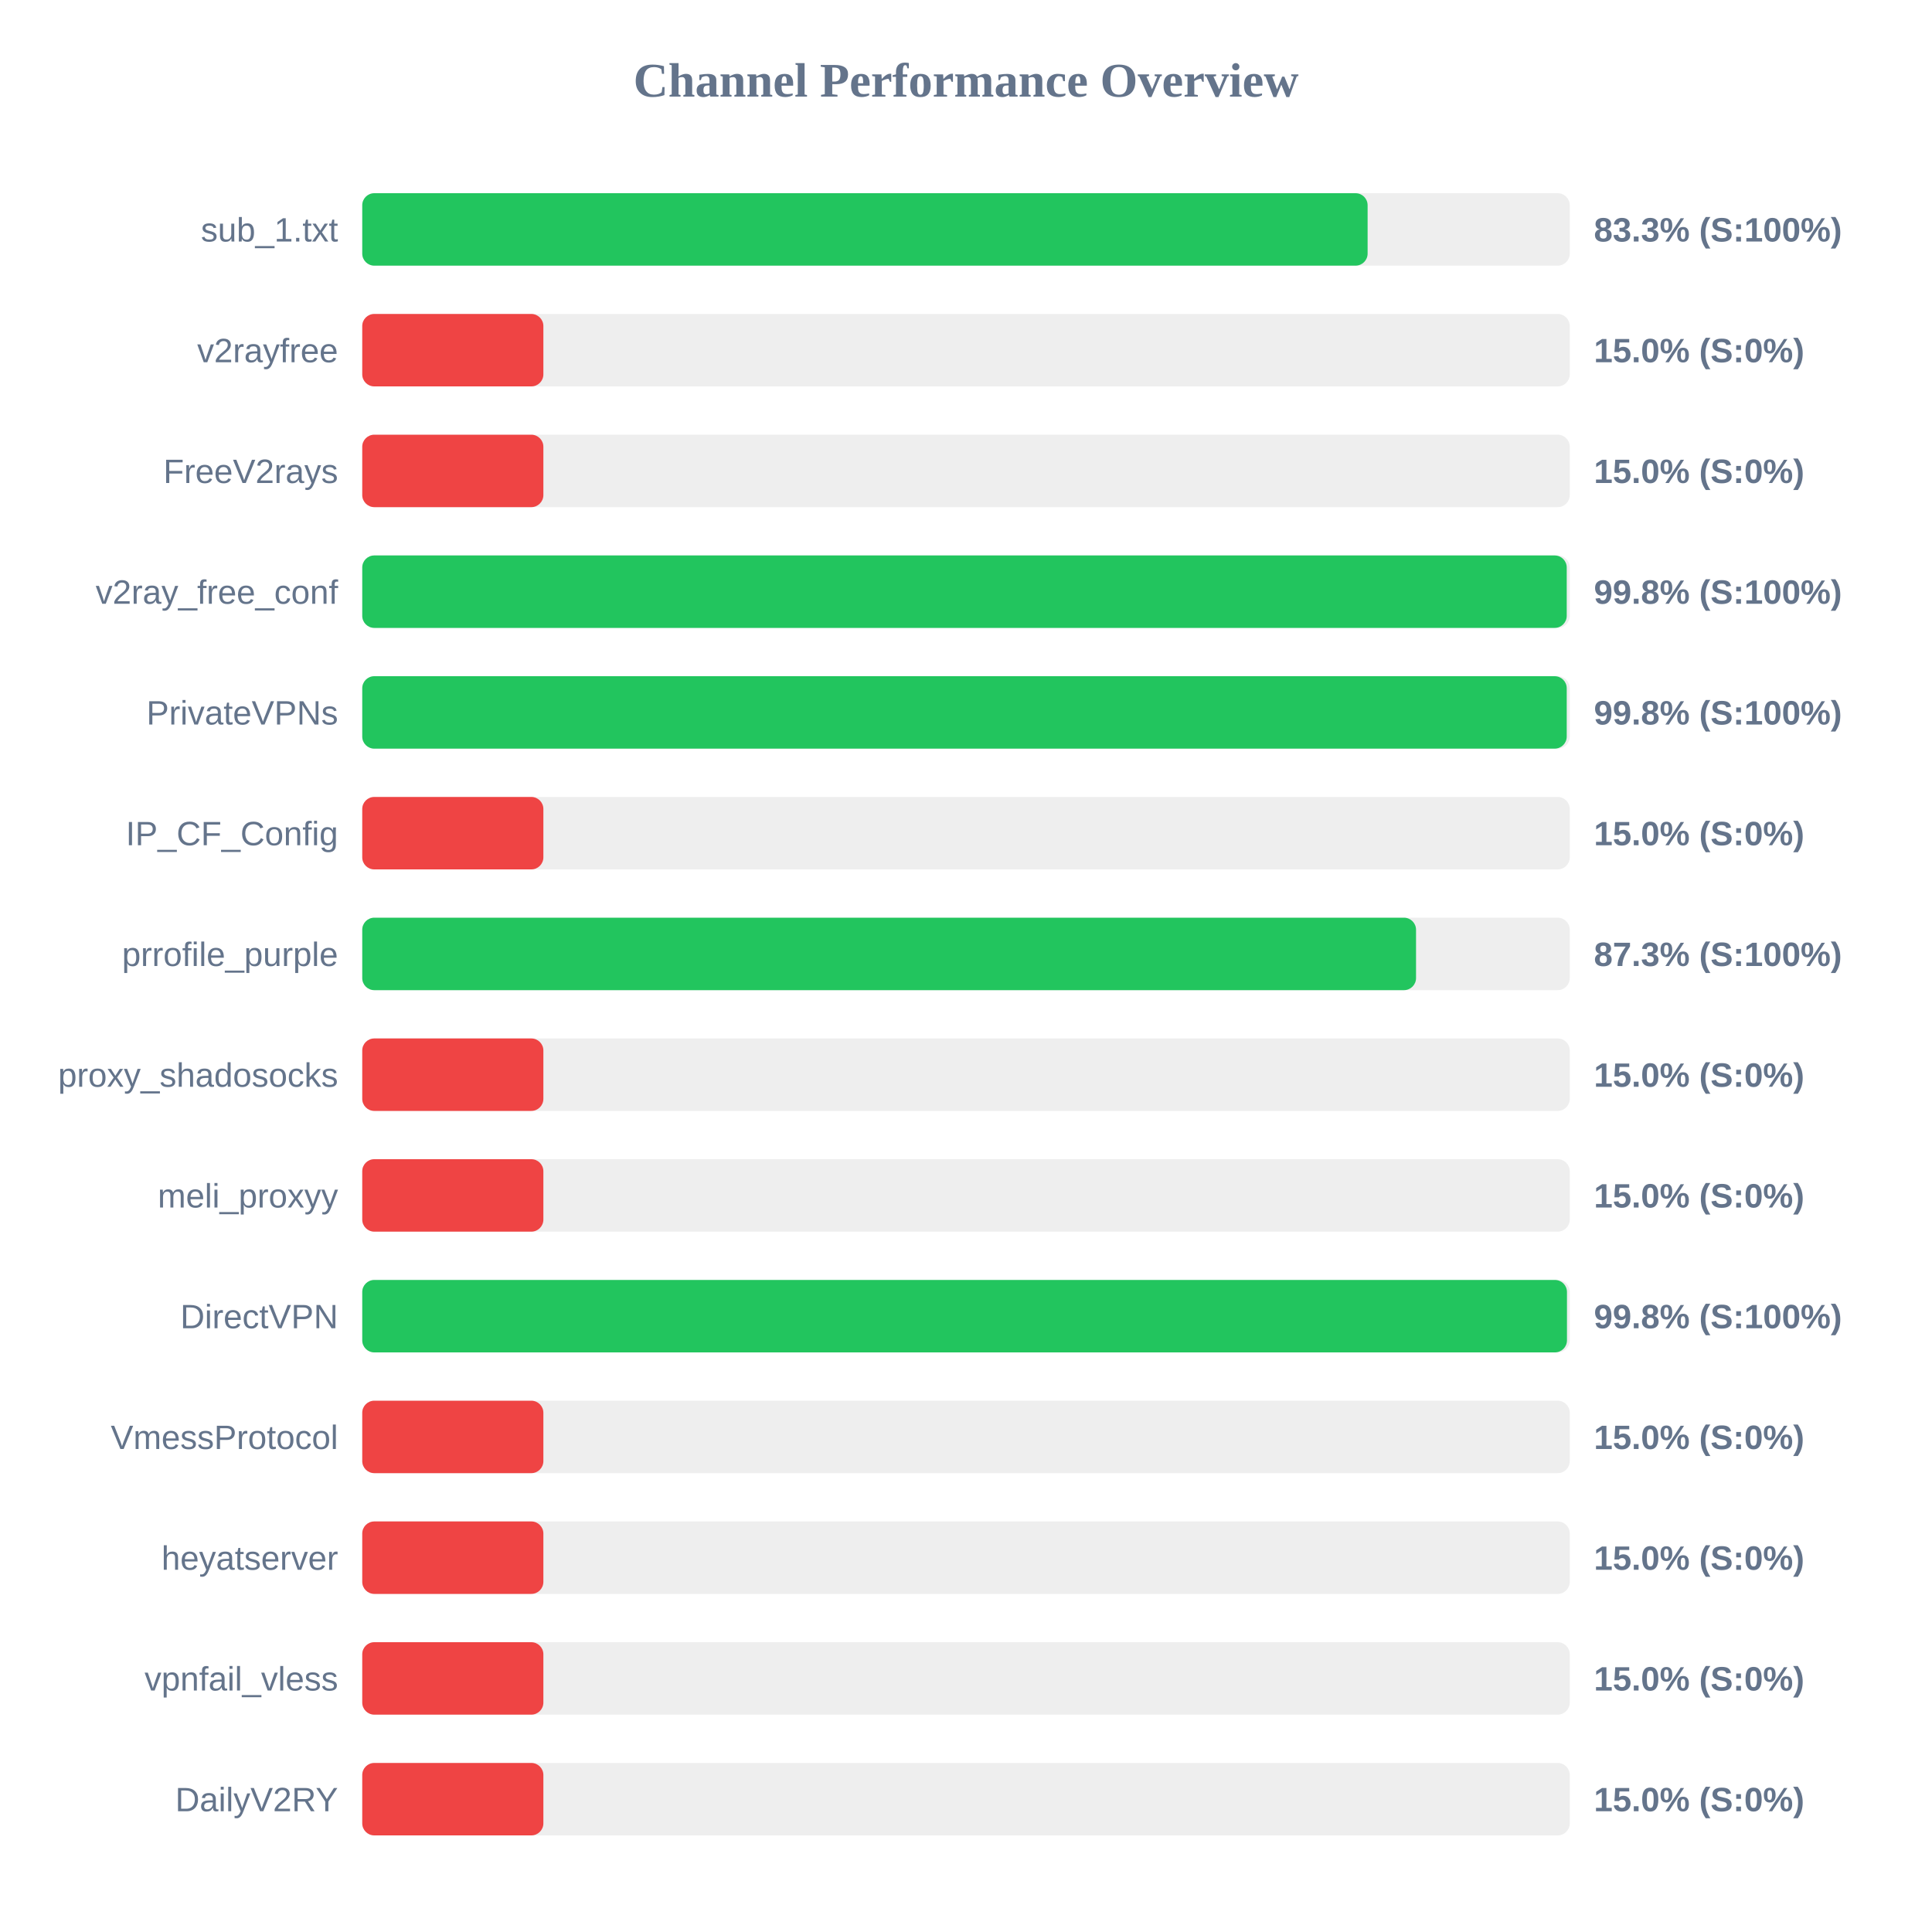
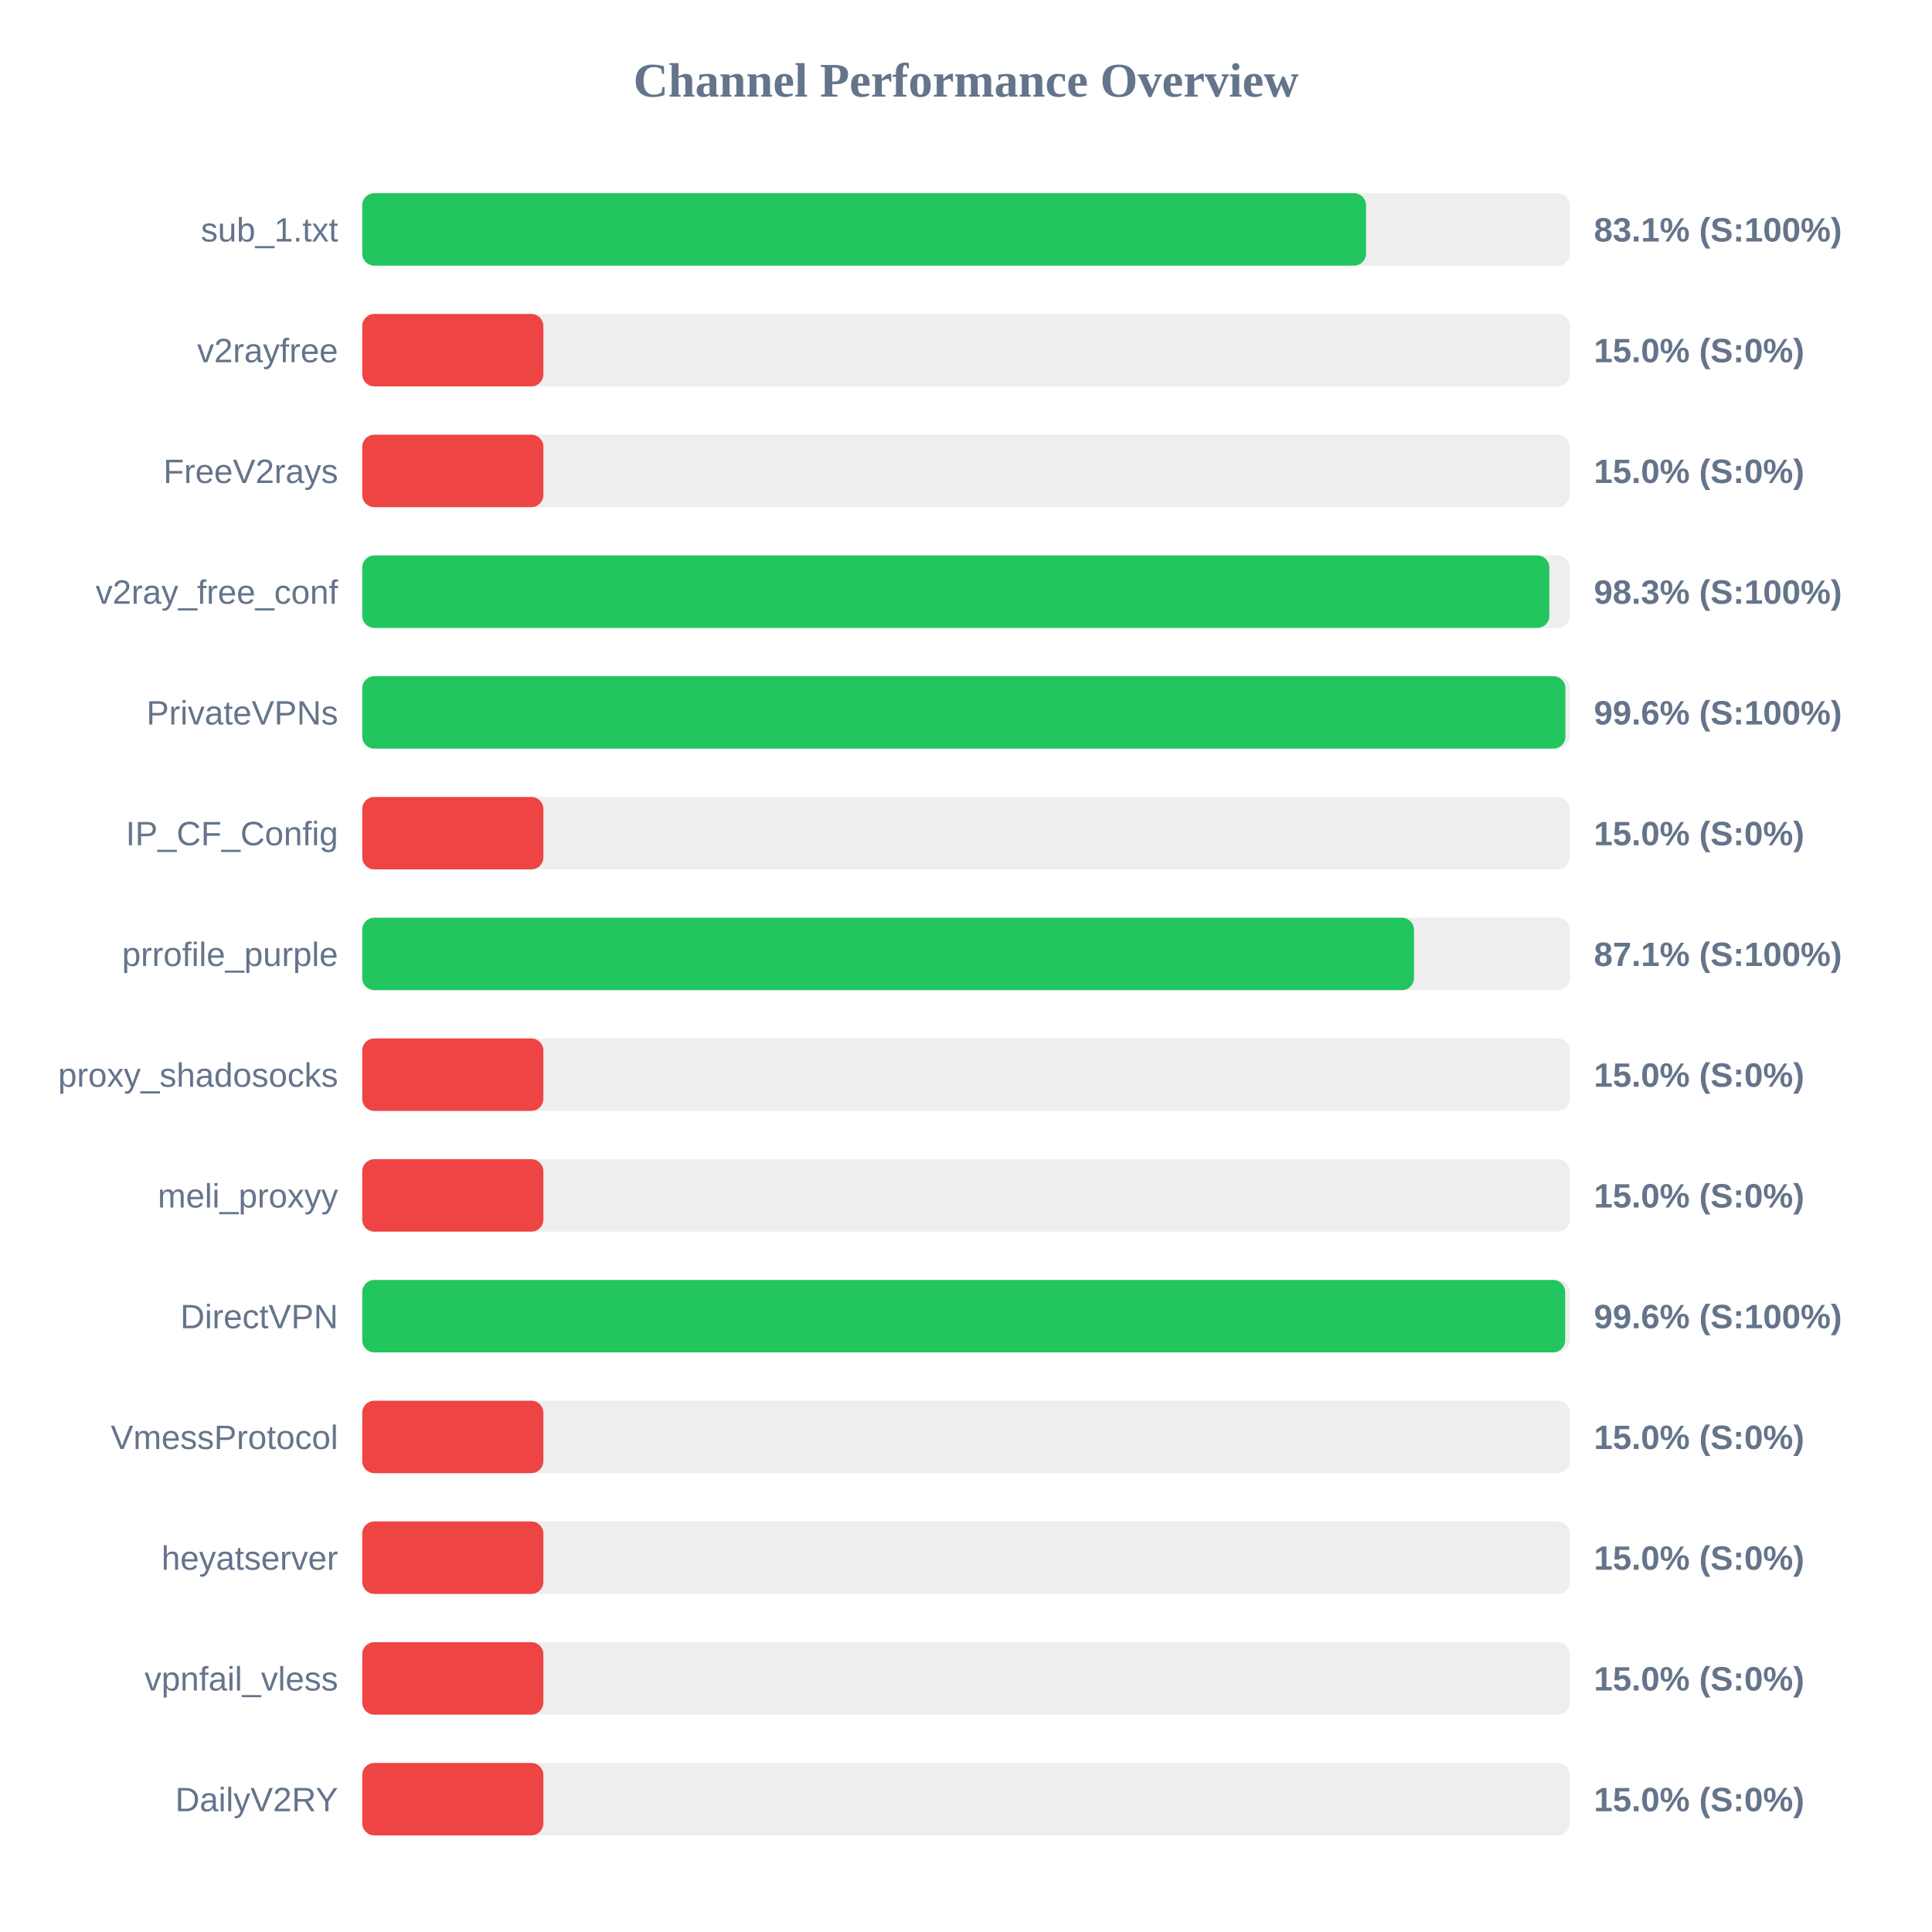
<svg xmlns="http://www.w3.org/2000/svg" width="800" height="800" version="1.1">
  <style>
        .row { font: 14px Arial; fill: #64748b; }
        .score { font: bold 14px Arial; fill: #64748b; }
    </style>
  <text x="400" y="40" text-anchor="middle" font-size="20px" font-weight="bold" fill="#64748b">Channel Performance Overview</text>
  <rect x="150" y="80" width="500" height="30" fill="#eee" rx="5" />
-   <rect x="150" y="80" width="416.3" height="30" fill="#22c55e" rx="5" />
+   <rect x="150" y="80" width="415.65" height="30" fill="#22c55e" rx="5" />
  <text x="140" y="100" text-anchor="end" class="row">sub_1.txt</text>
-   <text x="660" y="100" text-anchor="start" class="score">83.3% (S:100%)</text>
+   <text x="660" y="100" text-anchor="start" class="score">83.1% (S:100%)</text>
  <rect x="150" y="130" width="500" height="30" fill="#eee" rx="5" />
  <rect x="150" y="130" width="75.0" height="30" fill="#ef4444" rx="5" />
  <text x="140" y="150" text-anchor="end" class="row">v2rayfree</text>
  <text x="660" y="150" text-anchor="start" class="score">15.0% (S:0%)</text>
  <rect x="150" y="180" width="500" height="30" fill="#eee" rx="5" />
  <rect x="150" y="180" width="75.0" height="30" fill="#ef4444" rx="5" />
  <text x="140" y="200" text-anchor="end" class="row">FreeV2rays</text>
  <text x="660" y="200" text-anchor="start" class="score">15.0% (S:0%)</text>
  <rect x="150" y="230" width="500" height="30" fill="#eee" rx="5" />
-   <rect x="150" y="230" width="498.75" height="30" fill="#22c55e" rx="5" />
+   <rect x="150" y="230" width="491.55" height="30" fill="#22c55e" rx="5" />
  <text x="140" y="250" text-anchor="end" class="row">v2ray_free_conf</text>
-   <text x="660" y="250" text-anchor="start" class="score">99.8% (S:100%)</text>
+   <text x="660" y="250" text-anchor="start" class="score">98.3% (S:100%)</text>
  <rect x="150" y="280" width="500" height="30" fill="#eee" rx="5" />
-   <rect x="150" y="280" width="498.75" height="30" fill="#22c55e" rx="5" />
+   <rect x="150" y="280" width="498.2" height="30" fill="#22c55e" rx="5" />
  <text x="140" y="300" text-anchor="end" class="row">PrivateVPNs</text>
-   <text x="660" y="300" text-anchor="start" class="score">99.8% (S:100%)</text>
+   <text x="660" y="300" text-anchor="start" class="score">99.6% (S:100%)</text>
  <rect x="150" y="330" width="500" height="30" fill="#eee" rx="5" />
  <rect x="150" y="330" width="75.0" height="30" fill="#ef4444" rx="5" />
  <text x="140" y="350" text-anchor="end" class="row">IP_CF_Config</text>
  <text x="660" y="350" text-anchor="start" class="score">15.0% (S:0%)</text>
  <rect x="150" y="380" width="500" height="30" fill="#eee" rx="5" />
-   <rect x="150" y="380" width="436.35" height="30" fill="#22c55e" rx="5" />
+   <rect x="150" y="380" width="435.5" height="30" fill="#22c55e" rx="5" />
  <text x="140" y="400" text-anchor="end" class="row">prrofile_purple</text>
-   <text x="660" y="400" text-anchor="start" class="score">87.3% (S:100%)</text>
+   <text x="660" y="400" text-anchor="start" class="score">87.1% (S:100%)</text>
  <rect x="150" y="430" width="500" height="30" fill="#eee" rx="5" />
  <rect x="150" y="430" width="75.0" height="30" fill="#ef4444" rx="5" />
  <text x="140" y="450" text-anchor="end" class="row">proxy_shadosocks</text>
  <text x="660" y="450" text-anchor="start" class="score">15.0% (S:0%)</text>
  <rect x="150" y="480" width="500" height="30" fill="#eee" rx="5" />
  <rect x="150" y="480" width="75.0" height="30" fill="#ef4444" rx="5" />
  <text x="140" y="500" text-anchor="end" class="row">meli_proxyy</text>
  <text x="660" y="500" text-anchor="start" class="score">15.0% (S:0%)</text>
  <rect x="150" y="530" width="500" height="30" fill="#eee" rx="5" />
-   <rect x="150" y="530" width="498.85" height="30" fill="#22c55e" rx="5" />
+   <rect x="150" y="530" width="498.1" height="30" fill="#22c55e" rx="5" />
  <text x="140" y="550" text-anchor="end" class="row">DirectVPN</text>
-   <text x="660" y="550" text-anchor="start" class="score">99.8% (S:100%)</text>
+   <text x="660" y="550" text-anchor="start" class="score">99.6% (S:100%)</text>
  <rect x="150" y="580" width="500" height="30" fill="#eee" rx="5" />
  <rect x="150" y="580" width="75.0" height="30" fill="#ef4444" rx="5" />
  <text x="140" y="600" text-anchor="end" class="row">VmessProtocol</text>
  <text x="660" y="600" text-anchor="start" class="score">15.0% (S:0%)</text>
  <rect x="150" y="630" width="500" height="30" fill="#eee" rx="5" />
  <rect x="150" y="630" width="75.0" height="30" fill="#ef4444" rx="5" />
  <text x="140" y="650" text-anchor="end" class="row">heyatserver</text>
  <text x="660" y="650" text-anchor="start" class="score">15.0% (S:0%)</text>
  <rect x="150" y="680" width="500" height="30" fill="#eee" rx="5" />
  <rect x="150" y="680" width="75.0" height="30" fill="#ef4444" rx="5" />
  <text x="140" y="700" text-anchor="end" class="row">vpnfail_vless</text>
  <text x="660" y="700" text-anchor="start" class="score">15.0% (S:0%)</text>
  <rect x="150" y="730" width="500" height="30" fill="#eee" rx="5" />
  <rect x="150" y="730" width="75.0" height="30" fill="#ef4444" rx="5" />
  <text x="140" y="750" text-anchor="end" class="row">DailyV2RY</text>
  <text x="660" y="750" text-anchor="start" class="score">15.0% (S:0%)</text>
</svg>
